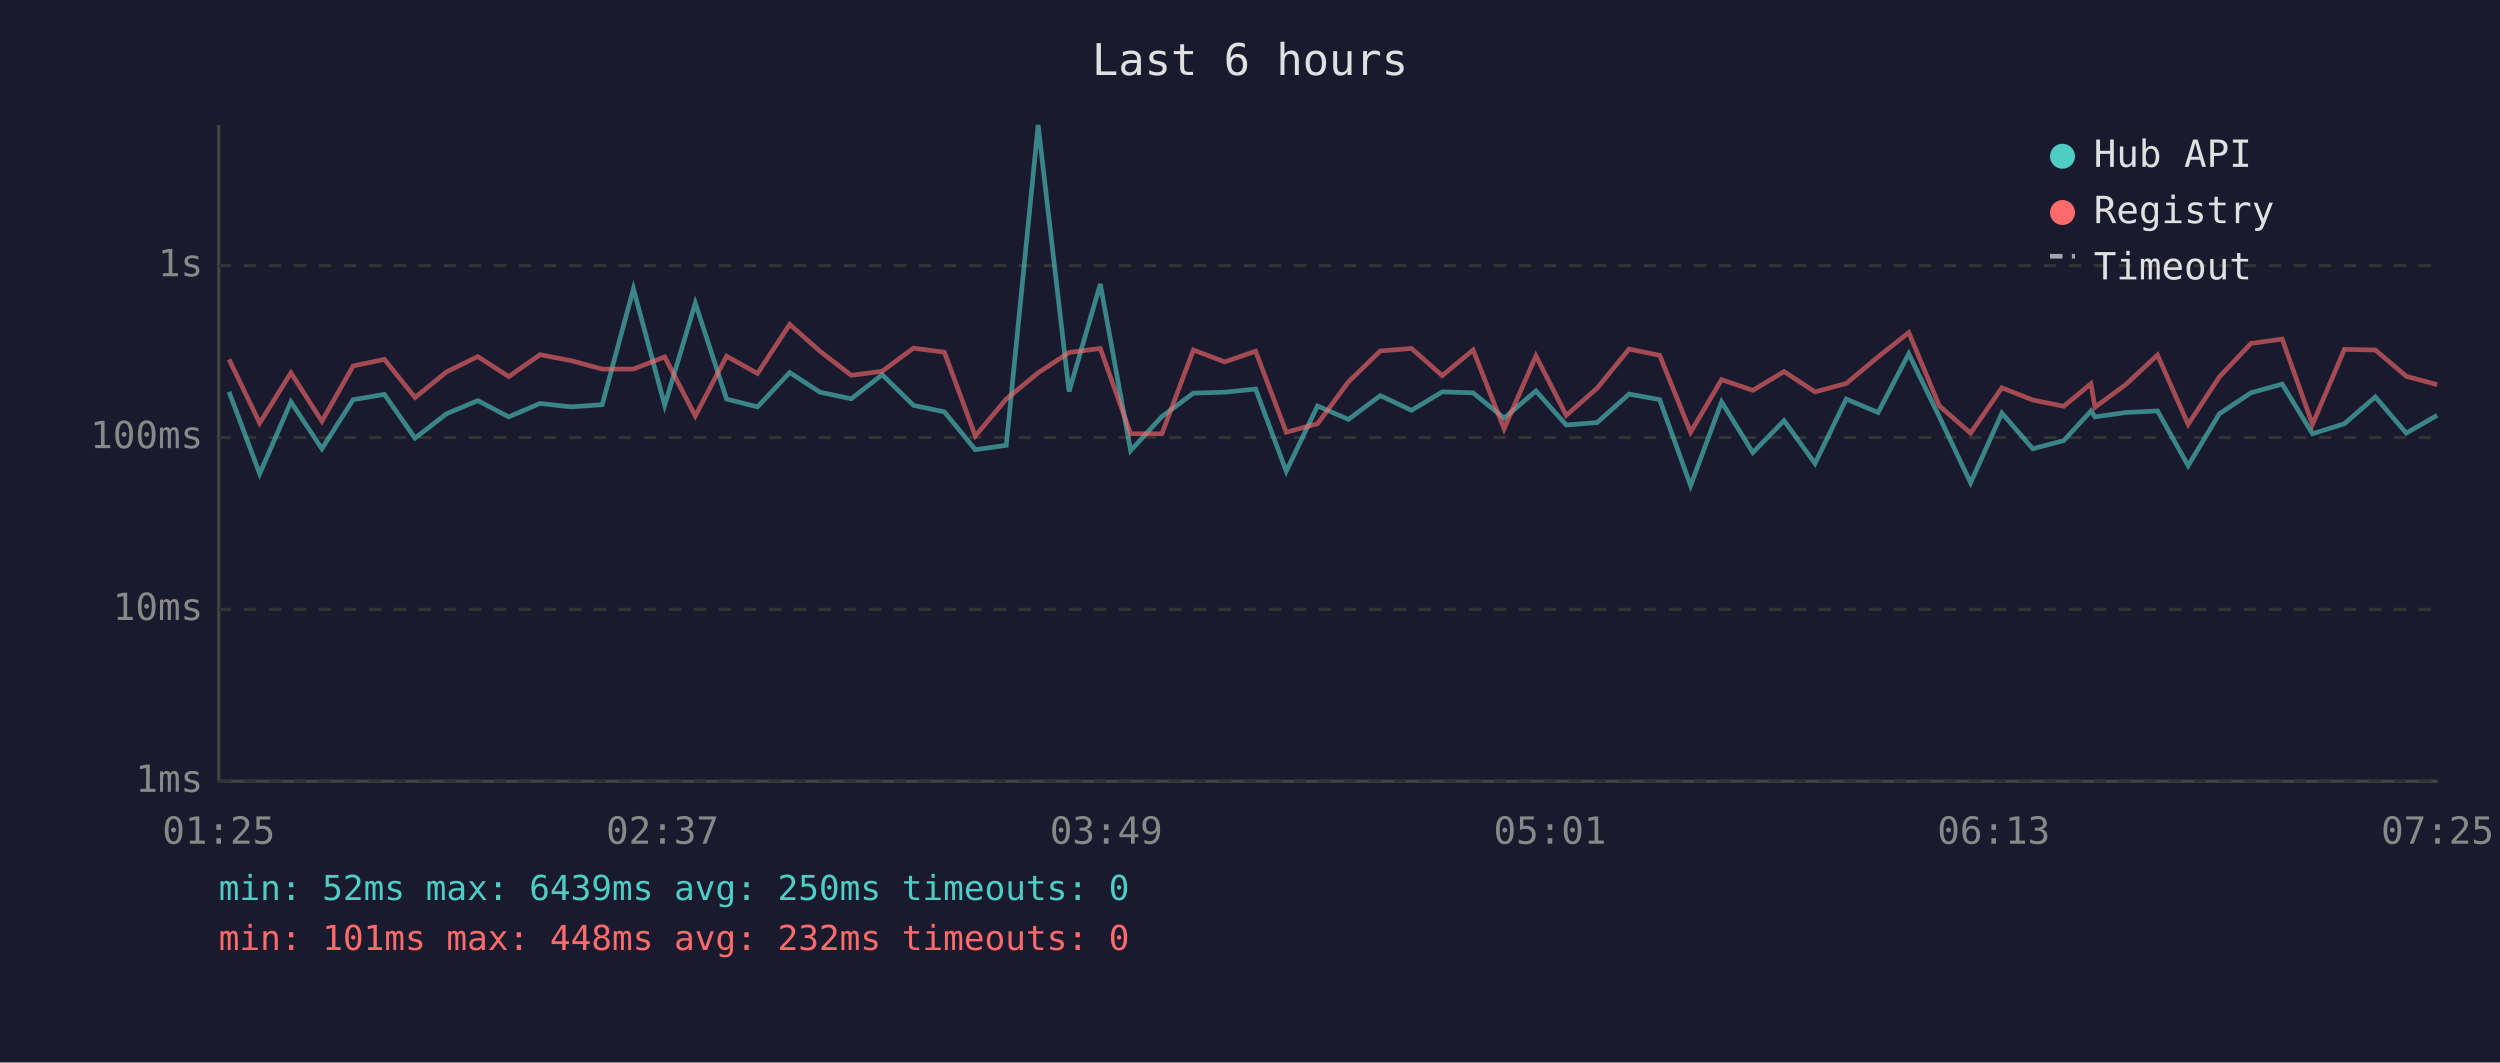
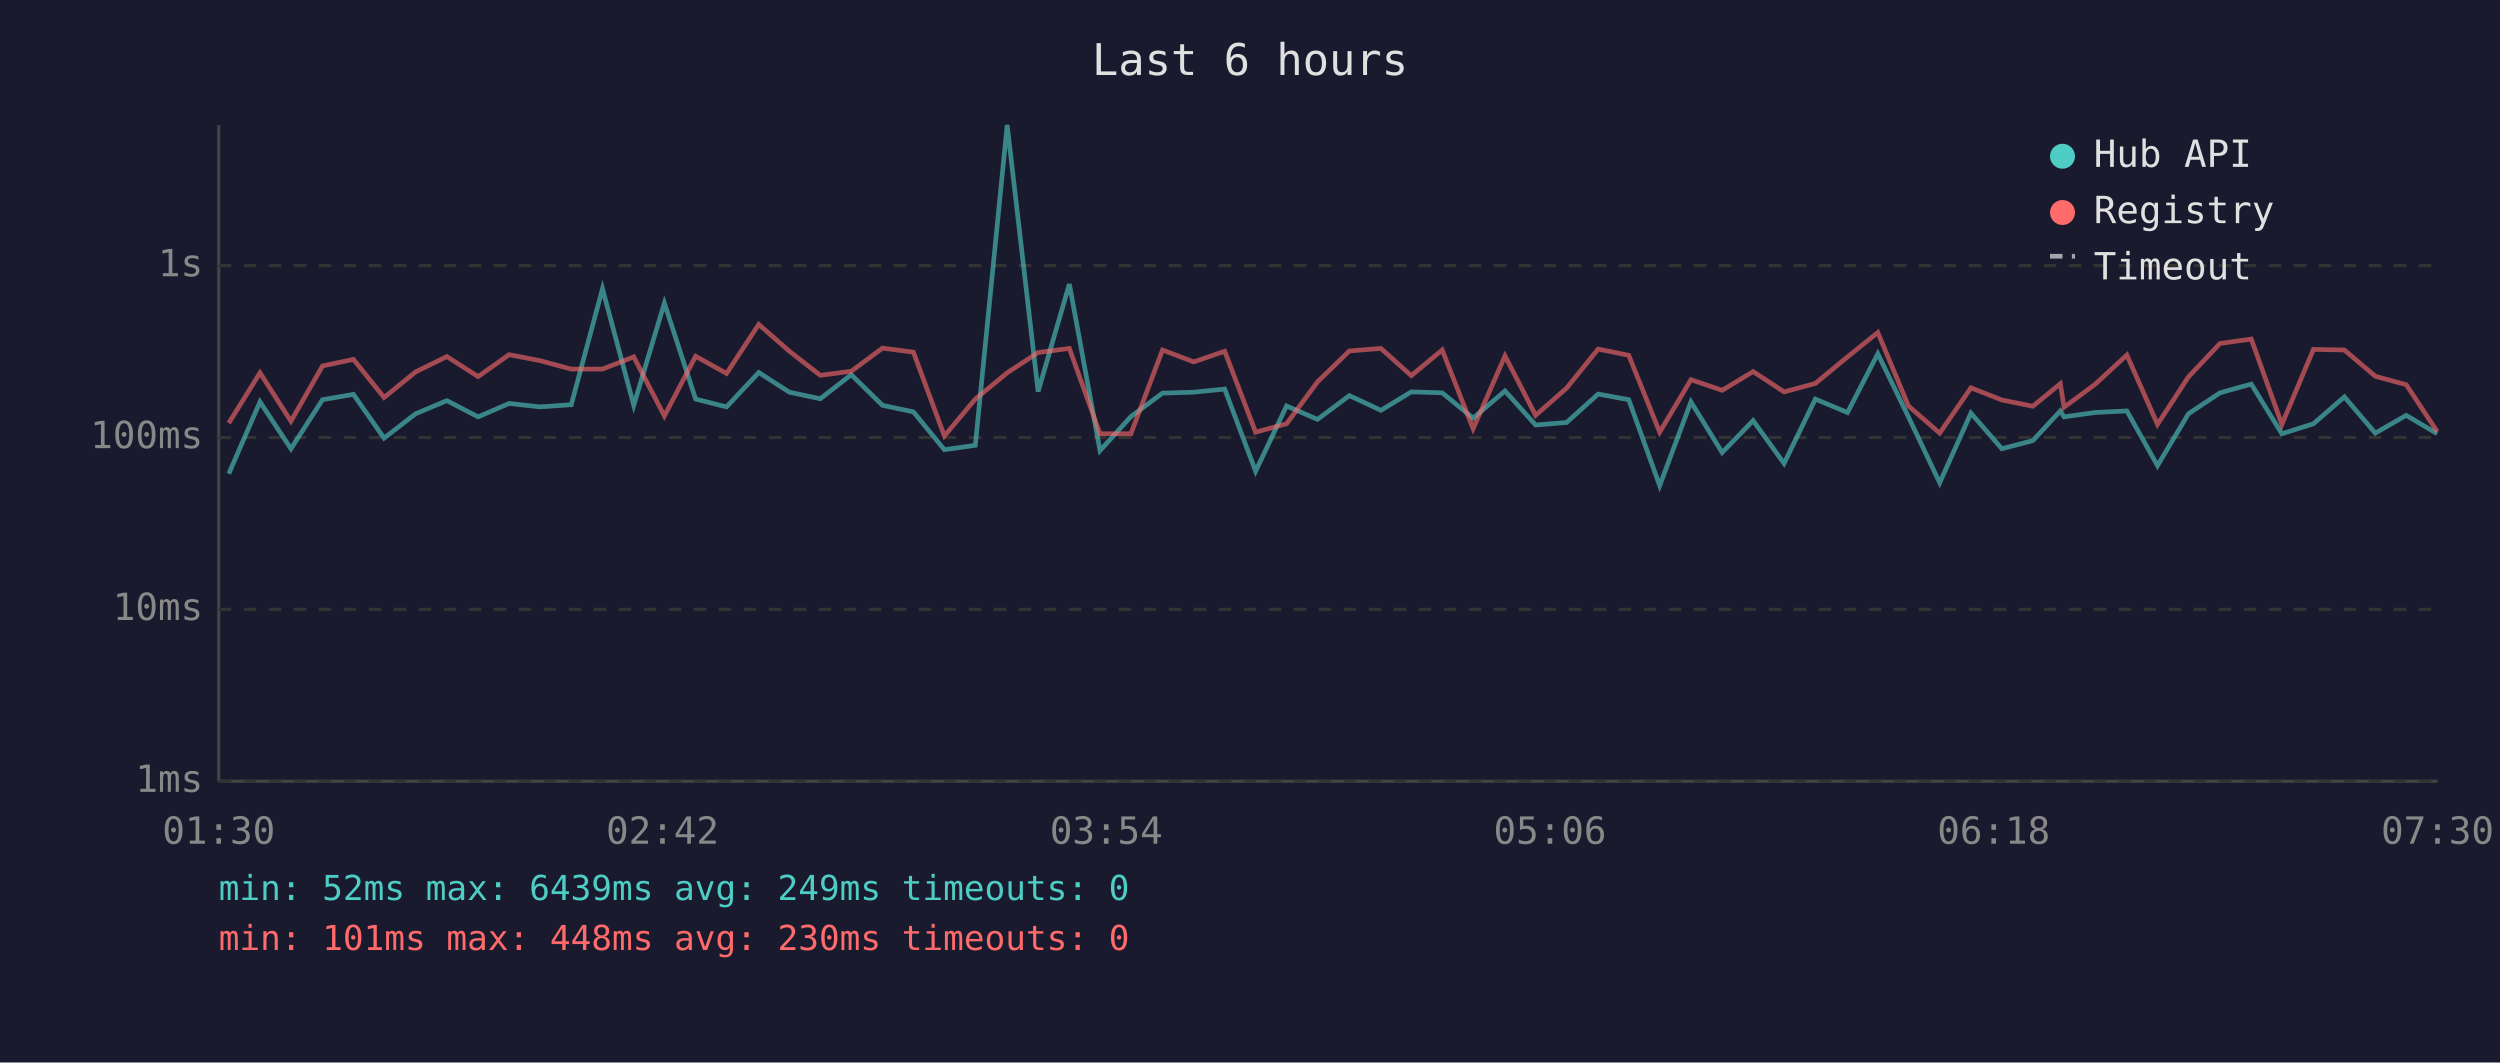
<svg xmlns="http://www.w3.org/2000/svg" viewBox="0 0 800 340" font-family="monospace" font-size="12">
  <rect width="800" height="340" fill="#1a1a2e" />
  <text x="400" y="24" fill="#e0e0e0" font-size="14" text-anchor="middle">Last 6 hours</text>
  <line x1="70" y1="40" x2="70" y2="250" stroke="#444" stroke-width="1" />
  <line x1="70" y1="250" x2="780" y2="250" stroke="#444" stroke-width="1" />
  <line x1="70" y1="250" x2="780" y2="250" stroke="#333" stroke-width="1" stroke-dasharray="4" />
  <text x="65" y="250" fill="#888" text-anchor="end" dominant-baseline="middle">1ms</text>
  <line x1="70" y1="195" x2="780" y2="195" stroke="#333" stroke-width="1" stroke-dasharray="4" />
  <text x="65" y="195" fill="#888" text-anchor="end" dominant-baseline="middle">10ms</text>
  <line x1="70" y1="140" x2="780" y2="140" stroke="#333" stroke-width="1" stroke-dasharray="4" />
  <text x="65" y="140" fill="#888" text-anchor="end" dominant-baseline="middle">100ms</text>
  <line x1="70" y1="85" x2="780" y2="85" stroke="#333" stroke-width="1" stroke-dasharray="4" />
  <text x="65" y="85" fill="#888" text-anchor="end" dominant-baseline="middle">1s</text>
-   <text x="70" y="270" fill="#888" text-anchor="middle">01:25</text>
-   <text x="212" y="270" fill="#888" text-anchor="middle">02:37</text>
-   <text x="354" y="270" fill="#888" text-anchor="middle">03:49</text>
-   <text x="496" y="270" fill="#888" text-anchor="middle">05:01</text>
-   <text x="638" y="270" fill="#888" text-anchor="middle">06:13</text>
-   <text x="780" y="270" fill="#888" text-anchor="middle">07:25</text>
-   <polyline points="73.3,125.4 83.1,151.6 93.1,128.6 103.0,143.6 113.0,127.9 123.0,126.2 132.8,140.2 142.9,132.4 152.9,128.2 162.8,133.4 172.8,129.1 182.7,130.2 192.7,129.5 202.7,92.4 212.7,129.7 222.5,97.0 232.5,127.7 242.4,130.2 252.7,119.2 262.4,125.5 272.4,127.6 282.3,119.9 292.3,129.7 302.2,131.8 312.1,143.9 322.0,142.5 332.2,40.0 342.1,125.3 352.1,90.9 361.8,144.2 371.8,133.3 381.9,125.8 391.9,125.5 401.8,124.5 411.6,150.8 421.6,129.9 431.5,134.2 441.7,126.6 451.7,131.3 461.5,125.4 471.4,125.7 481.3,133.8 491.5,125.1 501.2,136.0 511.1,135.2 521.3,126.1 531.1,127.9 541.0,155.4 550.9,128.6 560.9,144.8 570.9,134.6 580.8,148.3 590.8,127.7 601.0,132.0 610.8,113.2 620.6,133.4 630.6,154.5 640.6,132.2 650.5,143.6 660.4,141.0 669.1,131.5 670.4,133.4 680.3,132.0 690.4,131.5 700.2,149.0 710.2,132.4 720.3,125.7 730.3,122.9 740.0,138.8 750.2,135.6 760.1,127.0 770.0,138.6 779.9,132.9" fill="none" stroke="#4ecdc4" stroke-width="1.5" opacity="0.6" />
-   <polyline points="73.3,115.0 83.1,135.4 93.1,119.3 103.0,134.8 113.0,117.1 123.0,115.0 132.8,127.2 142.9,119.0 152.9,114.1 162.8,120.5 172.8,113.5 182.7,115.4 192.7,118.1 202.7,118.1 212.7,114.2 222.5,133.1 232.5,114.0 242.4,119.5 252.7,103.8 262.4,112.4 272.4,120.1 282.3,118.8 292.3,111.4 302.2,112.7 312.1,139.5 322.0,127.7 332.2,119.3 342.1,112.8 352.1,111.5 361.8,138.8 371.8,138.8 381.9,112.0 391.9,115.8 401.8,112.4 411.6,138.3 421.6,135.6 431.5,122.2 441.7,112.3 451.7,111.5 461.5,120.2 471.4,112.0 481.3,137.2 491.5,113.9 501.2,132.9 511.1,124.2 521.3,111.7 531.1,113.7 541.0,138.3 550.9,121.5 560.9,124.9 570.9,118.9 580.8,125.4 590.8,122.7 601.0,114.2 610.8,106.4 620.6,129.9 630.6,138.6 640.6,124.1 650.5,128.0 660.4,130.0 669.1,122.8 670.4,130.3 680.3,123.0 690.4,113.6 700.2,135.8 710.2,120.6 720.3,109.9 730.3,108.5 740.0,135.8 750.2,111.8 760.1,112.0 770.0,120.4 779.9,123.1" fill="none" stroke="#ff6b6b" stroke-width="1.5" opacity="0.6" />
+   <text x="70" y="270" fill="#888" text-anchor="middle">01:30</text>
+   <text x="212" y="270" fill="#888" text-anchor="middle">02:42</text>
+   <text x="354" y="270" fill="#888" text-anchor="middle">03:54</text>
+   <text x="496" y="270" fill="#888" text-anchor="middle">05:06</text>
+   <text x="638" y="270" fill="#888" text-anchor="middle">06:18</text>
+   <text x="780" y="270" fill="#888" text-anchor="middle">07:30</text>
+   <polyline points="73.2,151.6 83.2,128.6 93.1,143.6 103.2,127.9 113.1,126.2 122.9,140.2 133.0,132.4 143.0,128.2 153.0,133.4 162.9,129.1 172.8,130.2 182.8,129.5 192.8,92.4 202.8,129.7 212.6,97.0 222.6,127.7 232.5,130.2 242.8,119.2 252.6,125.5 262.5,127.6 272.4,119.9 282.4,129.7 292.3,131.8 302.2,143.9 312.1,142.5 322.3,40.0 332.2,125.3 342.2,90.9 352.0,144.2 361.9,133.3 372.0,125.8 382.0,125.5 391.9,124.5 401.8,150.8 411.7,129.9 421.6,134.2 431.8,126.6 441.9,131.3 451.6,125.4 461.5,125.7 471.4,133.8 481.6,125.1 491.4,136.0 501.3,135.2 511.4,126.1 521.2,127.9 531.1,155.4 541.1,128.6 551.1,144.8 561.0,134.6 570.9,148.3 580.9,127.7 591.2,132.0 600.9,113.2 610.7,133.4 620.7,154.5 630.7,132.2 640.6,143.6 650.5,141.0 659.3,131.5 660.5,133.4 670.4,132.0 680.6,131.5 690.4,149.0 700.3,132.4 710.4,125.7 720.4,122.9 730.2,138.8 740.3,135.6 750.2,127.0 760.1,138.6 770.0,132.9 779.9,138.8" fill="none" stroke="#4ecdc4" stroke-width="1.5" opacity="0.6" />
+   <polyline points="73.2,135.4 83.2,119.3 93.1,134.8 103.2,117.1 113.1,115.0 122.9,127.2 133.0,119.0 143.0,114.1 153.0,120.5 162.9,113.5 172.8,115.4 182.8,118.1 192.8,118.1 202.8,114.2 212.6,133.1 222.6,114.0 232.5,119.5 242.8,103.8 252.6,112.4 262.5,120.1 272.4,118.8 282.4,111.4 292.3,112.7 302.2,139.5 312.1,127.7 322.3,119.3 332.2,112.8 342.2,111.5 352.0,138.8 361.9,138.8 372.0,112.0 382.0,115.8 391.9,112.4 401.8,138.3 411.7,135.6 421.6,122.2 431.8,112.3 441.9,111.5 451.6,120.2 461.5,112.0 471.4,137.2 481.6,113.9 491.4,132.9 501.3,124.2 511.4,111.7 521.2,113.7 531.1,138.3 541.1,121.5 551.1,124.9 561.0,118.9 570.9,125.4 580.9,122.7 591.2,114.2 600.9,106.4 610.7,129.9 620.7,138.6 630.7,124.1 640.6,128.0 650.5,130.0 659.3,122.8 660.5,130.3 670.4,123.0 680.6,113.6 690.4,135.8 700.3,120.6 710.4,109.9 720.4,108.5 730.2,135.8 740.3,111.8 750.2,112.0 760.1,120.4 770.0,123.1 779.9,138.1" fill="none" stroke="#ff6b6b" stroke-width="1.5" opacity="0.6" />
  <circle cx="660" cy="50" r="4" fill="#4ecdc4" />
  <text x="670" y="50" fill="#e0e0e0" dominant-baseline="middle">Hub API</text>
  <circle cx="660" cy="68" r="4" fill="#ff6b6b" />
  <text x="670" y="68" fill="#e0e0e0" dominant-baseline="middle">Registry</text>
  <line x1="656" y1="82" x2="664" y2="82" stroke="#e0e0e0" stroke-width="1.5" stroke-dasharray="4,3" opacity="0.7" />
  <text x="670" y="86" fill="#e0e0e0" dominant-baseline="middle">Timeout</text>
-   <text x="70" y="288" fill="#4ecdc4" font-size="11">min: 52ms  max: 6439ms  avg: 250ms  timeouts: 0</text>
-   <text x="70" y="304" fill="#ff6b6b" font-size="11">min: 101ms  max: 448ms  avg: 232ms  timeouts: 0</text>
+   <text x="70" y="288" fill="#4ecdc4" font-size="11">min: 52ms  max: 6439ms  avg: 249ms  timeouts: 0</text>
+   <text x="70" y="304" fill="#ff6b6b" font-size="11">min: 101ms  max: 448ms  avg: 230ms  timeouts: 0</text>
</svg>
